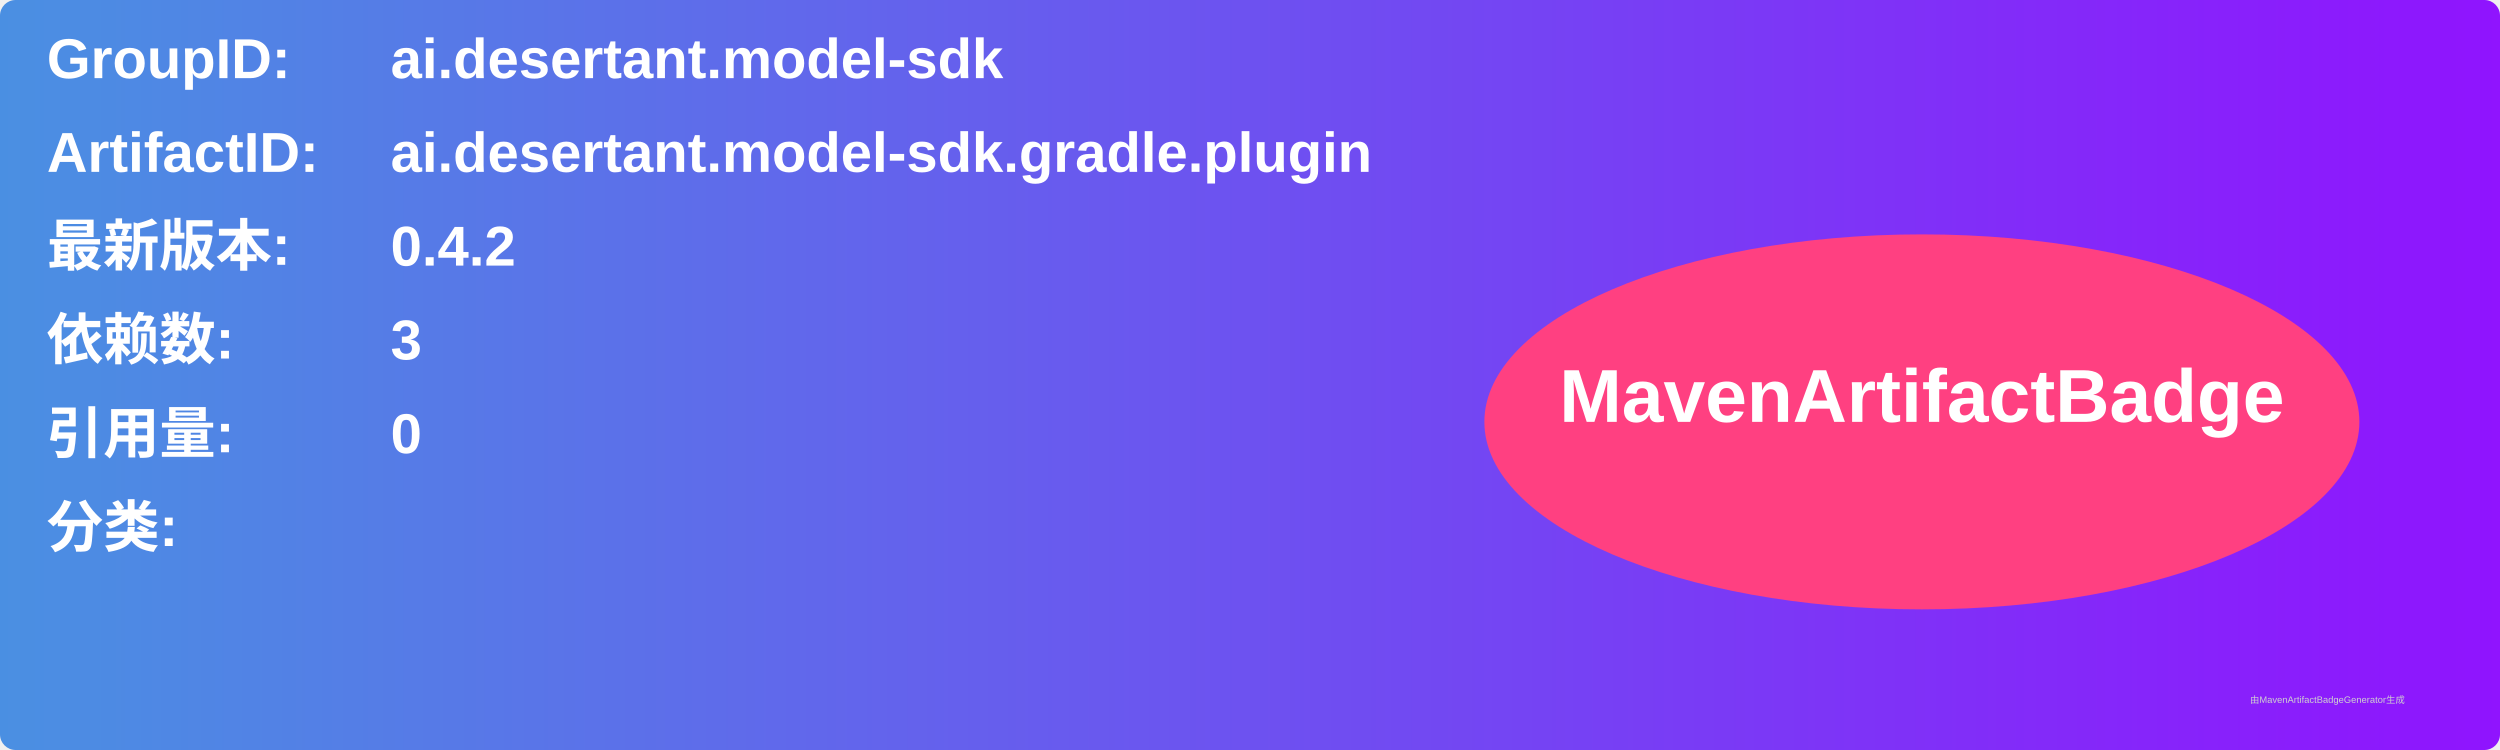
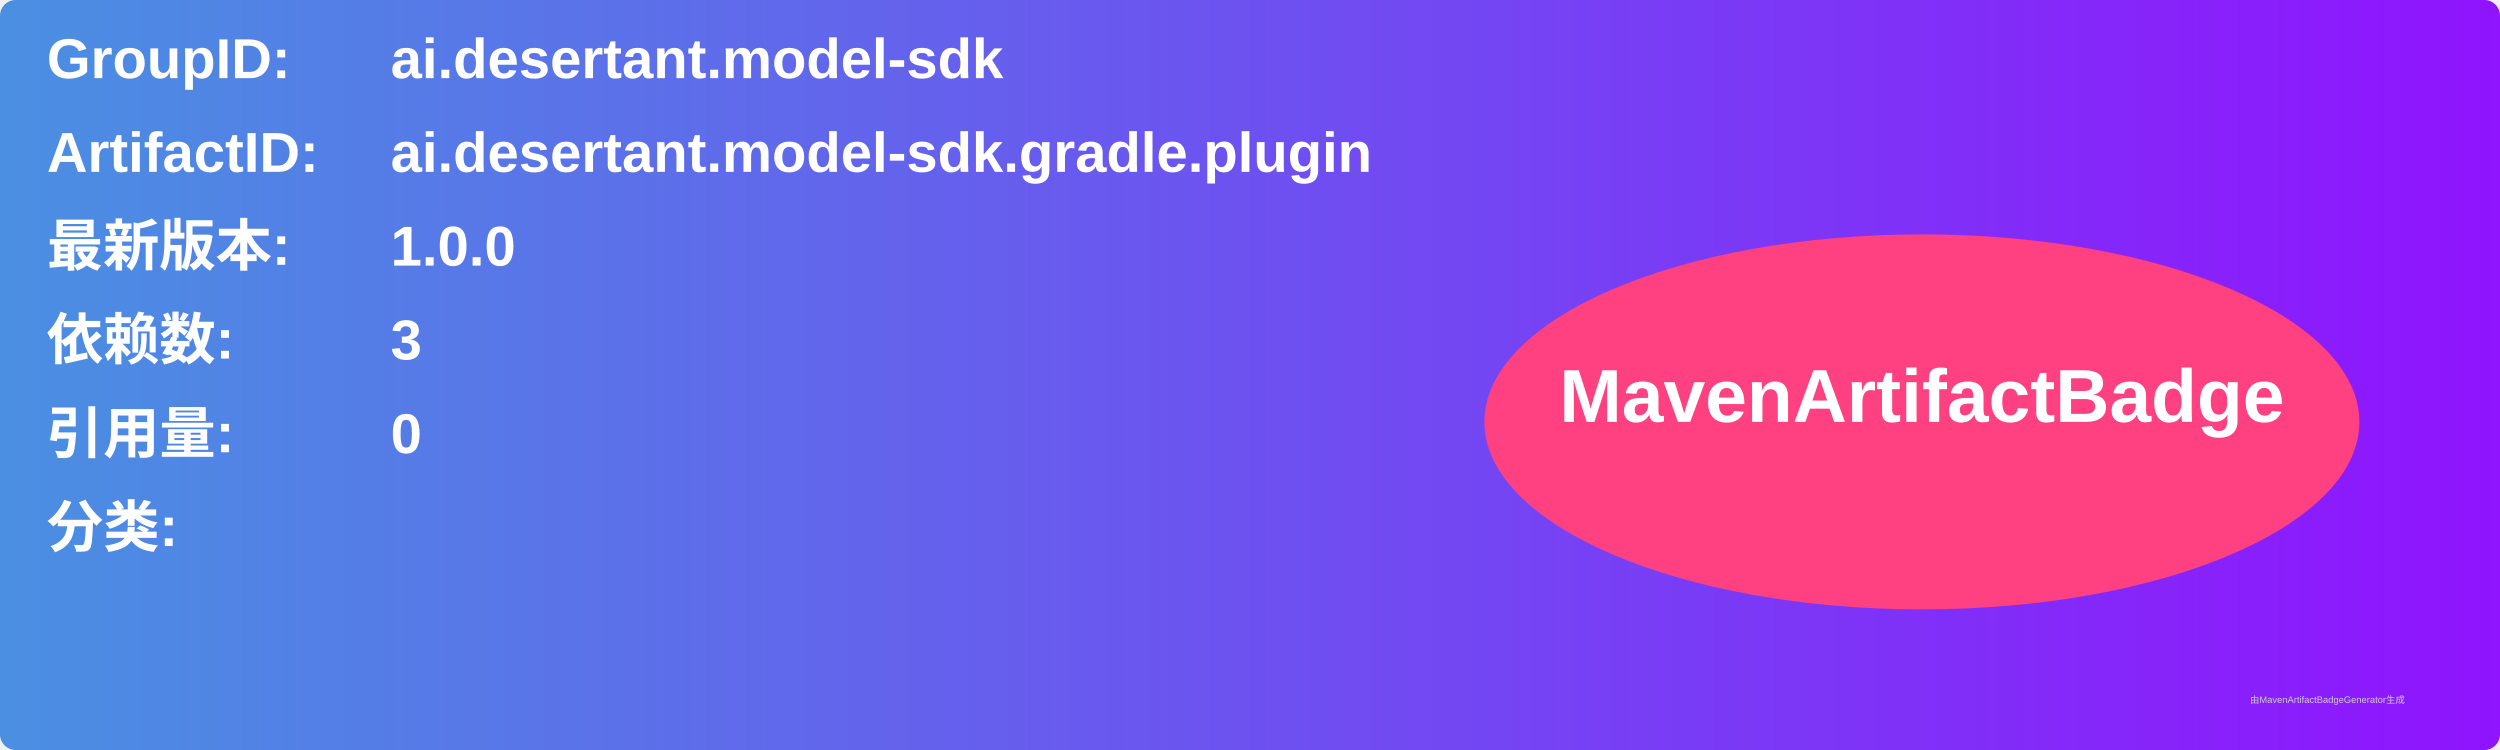
<svg xmlns="http://www.w3.org/2000/svg" width="800" height="240" viewBox="0 0 800 240">
  <linearGradient id="grad" x1="0%" y1="0%" x2="100%" y2="0%">
    <stop offset="0%" stop-color="#4a90e2" />
    <stop offset="100%" stop-color="#9013fe" />
  </linearGradient>
  <rect width="100%" height="100%" rx="5" ry="5" fill="url(#grad)" />
  <g transform="translate(15, 15)">
    <text x="0" y="10" font-family="Arial" font-size="18" fill="white" font-weight="bold" width="260">GroupID:</text>
    <text x="110" y="10" font-family="Arial" font-size="18" fill="white" font-weight="bold" width="460">ai.desertant.model-sdk</text>
    <text x="0" y="40" font-family="Arial" font-size="18" fill="white" font-weight="bold" width="260">ArtifactID:</text>
    <text x="110" y="40" font-family="Arial" font-size="18" fill="white" font-weight="bold" width="460">ai.desertant.model-sdk.gradle.plugin</text>
    <text x="0" y="70" font-family="Arial" font-size="18" fill="white" font-weight="bold">最新版本:</text>
    <text x="110" y="70" font-family="Arial" font-size="18" fill="white" font-weight="bold">
-       <tspan font-weight="bold">0.4.2</tspan>
+       <tspan font-weight="bold">1.0.0</tspan>
    </text>
    <text x="0" y="100" font-family="Arial" font-size="18" fill="white" font-weight="bold">依赖数: </text>
    <text x="110" y="100" font-family="Arial" font-size="18" fill="white">
      <tspan font-weight="bold">3</tspan>
    </text>
    <text x="0" y="130" font-family="Arial" font-size="18" fill="white" font-weight="bold">引用量: </text>
    <text x="110" y="130" font-family="Arial" font-size="18" fill="white">
      <tspan font-weight="bold">0</tspan>
    </text>
    <text x="0" y="160" font-family="Arial" font-size="18" fill="white" font-weight="bold">分类:</text>
    <text x="10" y="190" font-family="Arial" font-size="10" fill="white">
      <tspan font-weight="bold" />
    </text>
    <ellipse cx="600" cy="120" rx="140" ry="60" fill="#ff4081" />
    <text x="600" y="120" text-anchor="middle" font-family="Arial" font-size="24" fill="white" font-weight="bold">MavenArtifactBadge</text>
  </g>
  <text x="720" y="225" font-family="Arial" font-size="3" fill="#d0d0d0">由MavenArtifactBadgeGenerator生成</text>
</svg>
